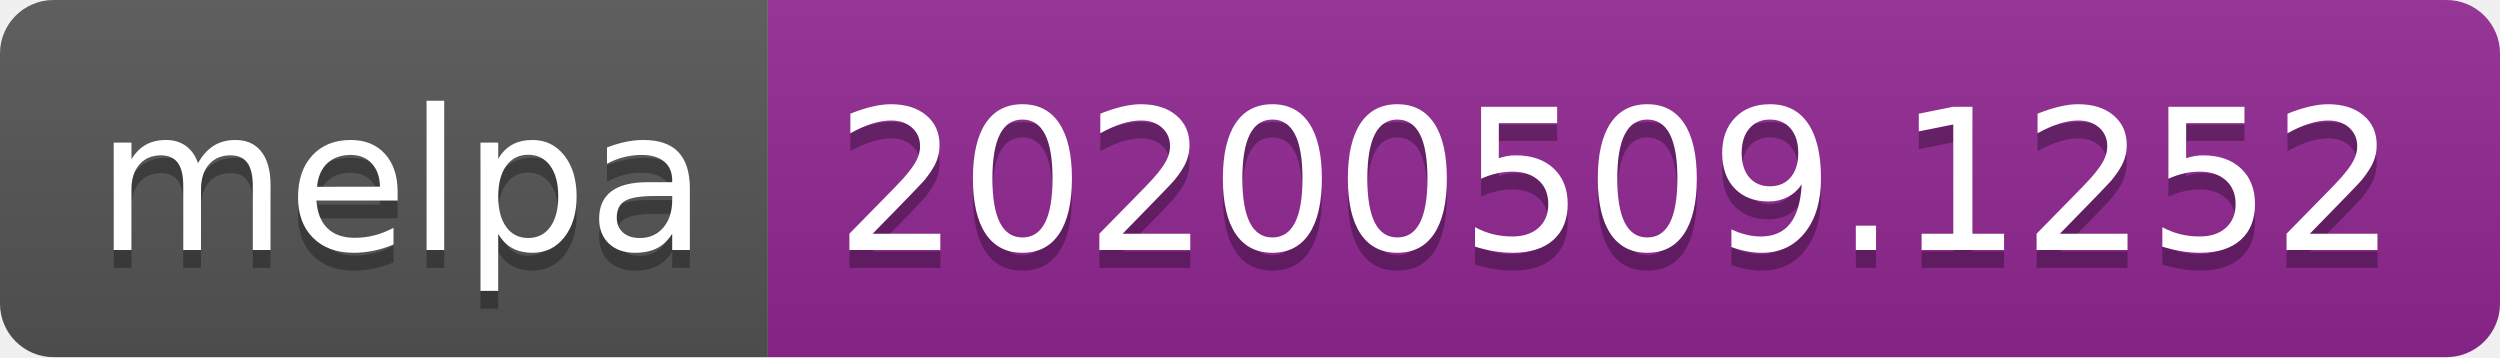
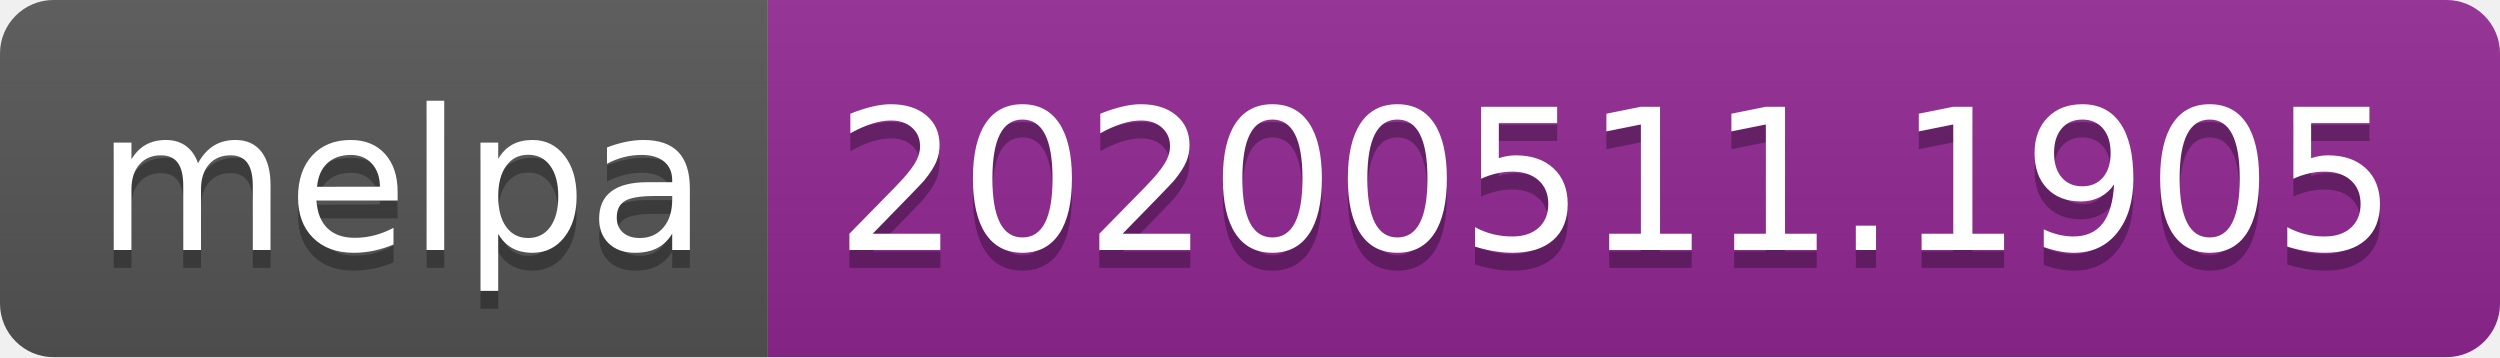
<svg xmlns="http://www.w3.org/2000/svg" width="140" height="20">
  <linearGradient id="s" x2="0" y2="100%">
    <stop offset="0" stop-color="#bbb" stop-opacity=".1" />
    <stop offset="1" stop-opacity=".1" />
  </linearGradient>
  <clipPath id="r">
    <rect width="140" height="20" rx="3" fill="#fff" />
  </clipPath>
  <g clip-path="url(#r)">
    <rect width="43" height="20" fill="#555" />
    <rect x="43" width="97" height="20" fill="#922793" />
    <rect width="140" height="20" fill="url(#s)" />
  </g>
  <g fill="#fff" text-anchor="middle" font-family="Verdana,Geneva,DejaVu Sans,sans-serif" text-rendering="geometricPrecision" font-size="110">
    <text x="225" y="150" fill="#010101" fill-opacity=".3" transform="scale(.1)" textLength="330">melpa</text>
    <text x="225" y="140" transform="scale(.1)" textLength="330">melpa</text>
-     <text x="905" y="150" fill="#010101" fill-opacity=".3" transform="scale(.1)" textLength="870">20200509.1252</text>
-     <text x="905" y="140" transform="scale(.1)" textLength="870">20200509.1252</text>
+     <text x="905" y="150" fill="#010101" fill-opacity=".3" transform="scale(.1)" textLength="870">20200511.1905</text>
+     <text x="905" y="140" transform="scale(.1)" textLength="870">20200511.1905</text>
  </g>
</svg>
